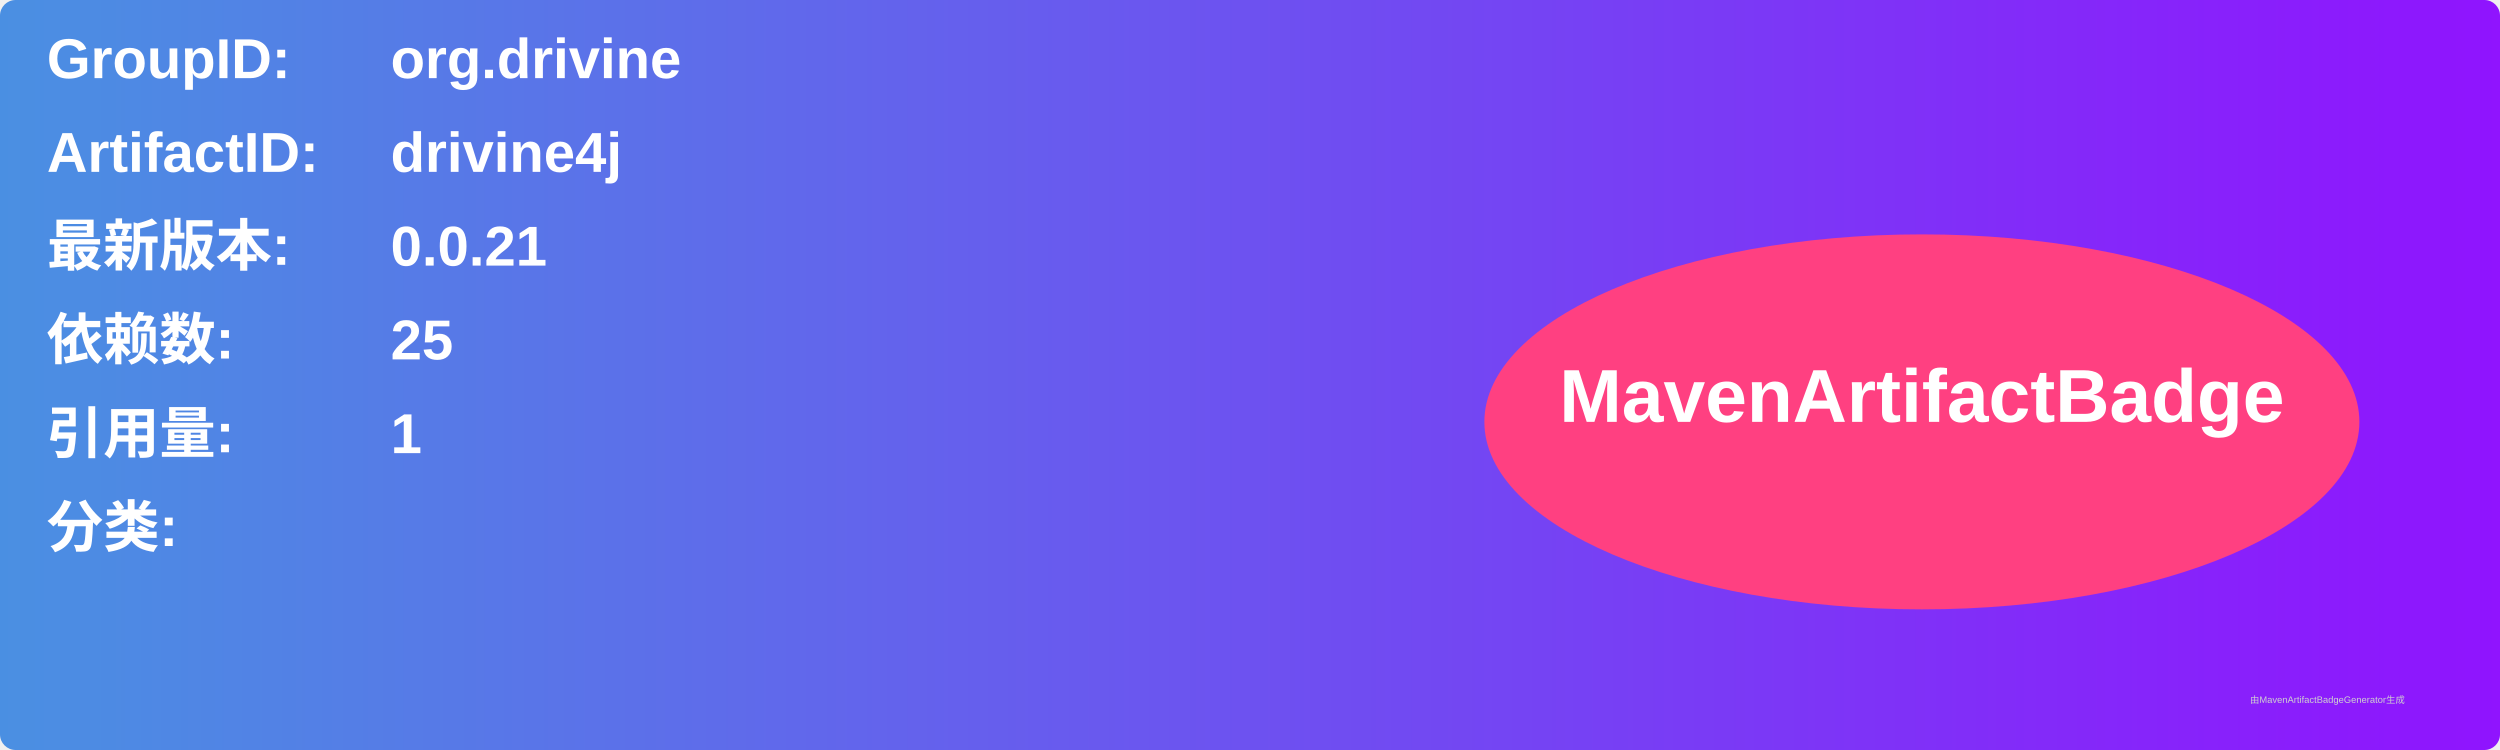
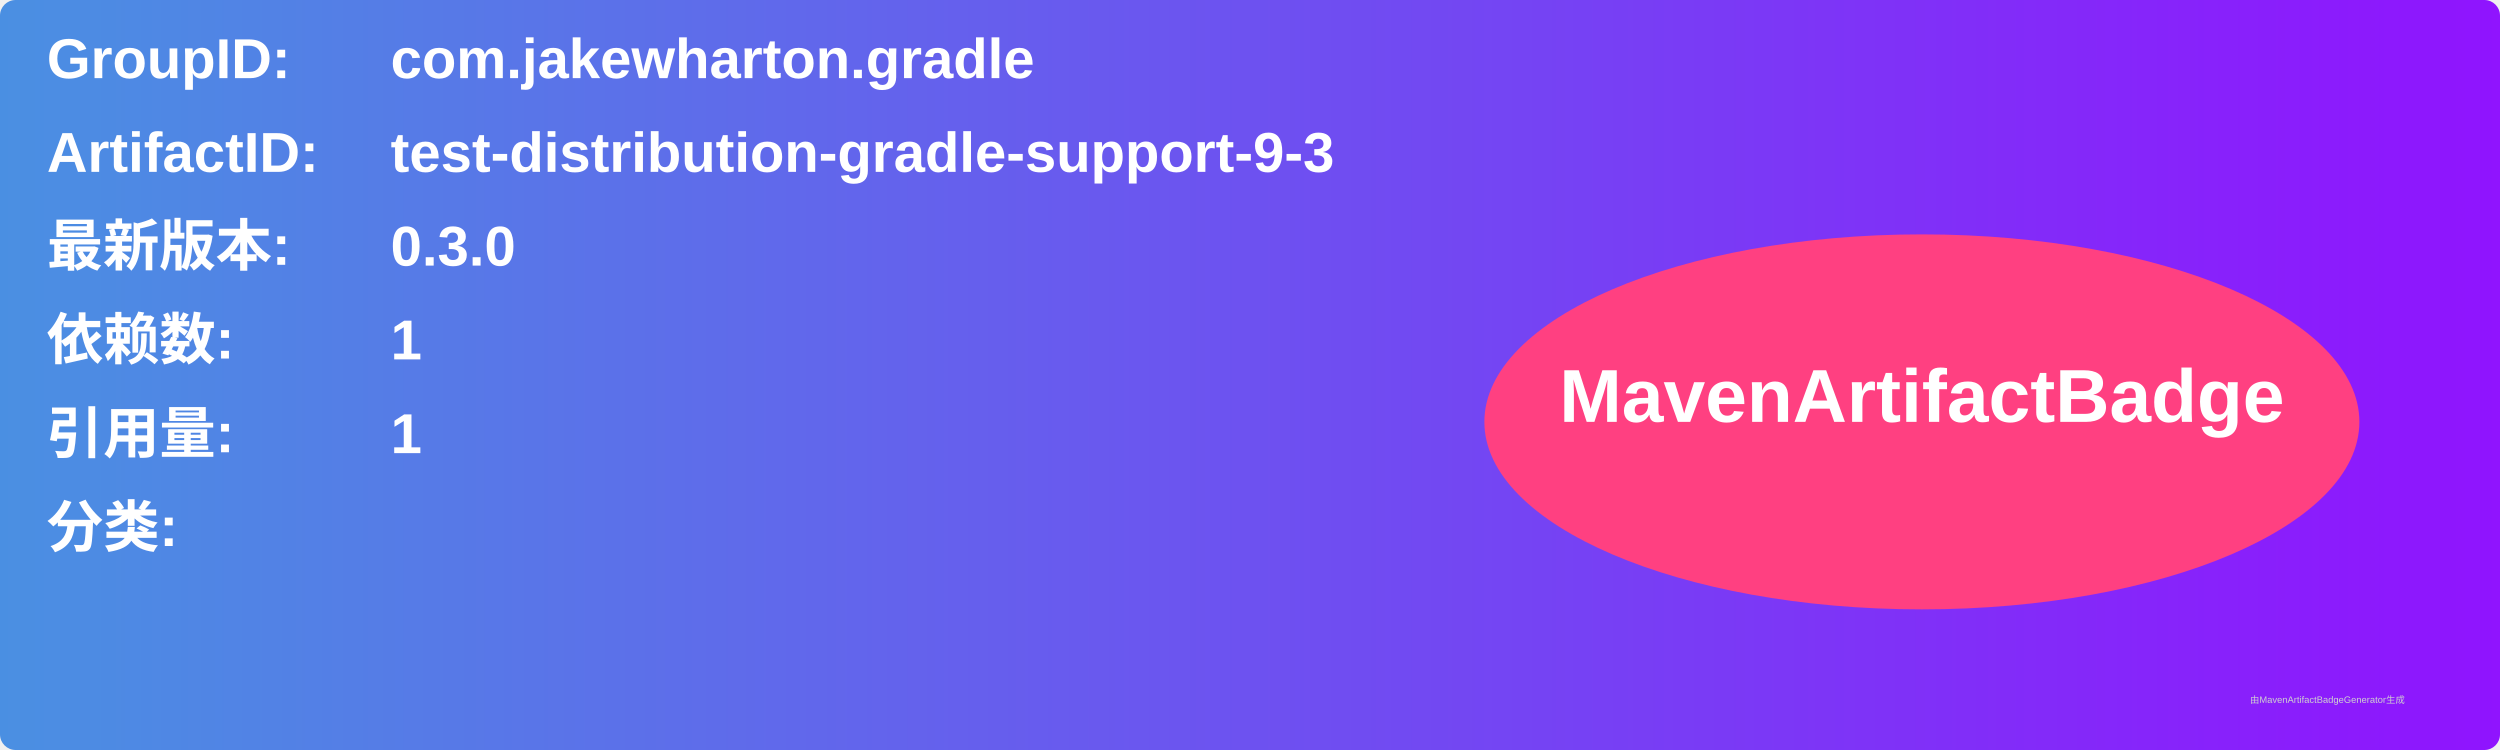
<svg xmlns="http://www.w3.org/2000/svg" width="800" height="240" viewBox="0 0 800 240">
  <linearGradient id="grad" x1="0%" y1="0%" x2="100%" y2="0%">
    <stop offset="0%" stop-color="#4a90e2" />
    <stop offset="100%" stop-color="#9013fe" />
  </linearGradient>
  <rect width="100%" height="100%" rx="5" ry="5" fill="url(#grad)" />
  <g transform="translate(15, 15)">
    <text x="0" y="10" font-family="Arial" font-size="18" fill="white" font-weight="bold" width="260">GroupID:</text>
-     <text x="110" y="10" font-family="Arial" font-size="18" fill="white" font-weight="bold" width="460">org.drivine</text>
+     <text x="110" y="10" font-family="Arial" font-size="18" fill="white" font-weight="bold" width="460">com.jakewharton.gradle</text>
    <text x="0" y="40" font-family="Arial" font-size="18" fill="white" font-weight="bold" width="260">ArtifactID:</text>
-     <text x="110" y="40" font-family="Arial" font-size="18" fill="white" font-weight="bold" width="460">drivine4j</text>
+     <text x="110" y="40" font-family="Arial" font-size="18" fill="white" font-weight="bold" width="460">test-distribution-gradle-support-9-3</text>
    <text x="0" y="70" font-family="Arial" font-size="18" fill="white" font-weight="bold">最新版本:</text>
    <text x="110" y="70" font-family="Arial" font-size="18" fill="white" font-weight="bold">
-       <tspan font-weight="bold">0.0.21</tspan>
+       <tspan font-weight="bold">0.3.0</tspan>
    </text>
    <text x="0" y="100" font-family="Arial" font-size="18" fill="white" font-weight="bold">依赖数: </text>
    <text x="110" y="100" font-family="Arial" font-size="18" fill="white">
-       <tspan font-weight="bold">25</tspan>
+       <tspan font-weight="bold">1</tspan>
    </text>
    <text x="0" y="130" font-family="Arial" font-size="18" fill="white" font-weight="bold">引用量: </text>
    <text x="110" y="130" font-family="Arial" font-size="18" fill="white">
      <tspan font-weight="bold">1</tspan>
    </text>
    <text x="0" y="160" font-family="Arial" font-size="18" fill="white" font-weight="bold">分类:</text>
    <text x="10" y="190" font-family="Arial" font-size="10" fill="white">
      <tspan font-weight="bold" />
    </text>
    <ellipse cx="600" cy="120" rx="140" ry="60" fill="#ff4081" />
    <text x="600" y="120" text-anchor="middle" font-family="Arial" font-size="24" fill="white" font-weight="bold">MavenArtifactBadge</text>
  </g>
  <text x="720" y="225" font-family="Arial" font-size="3" fill="#d0d0d0">由MavenArtifactBadgeGenerator生成</text>
</svg>
